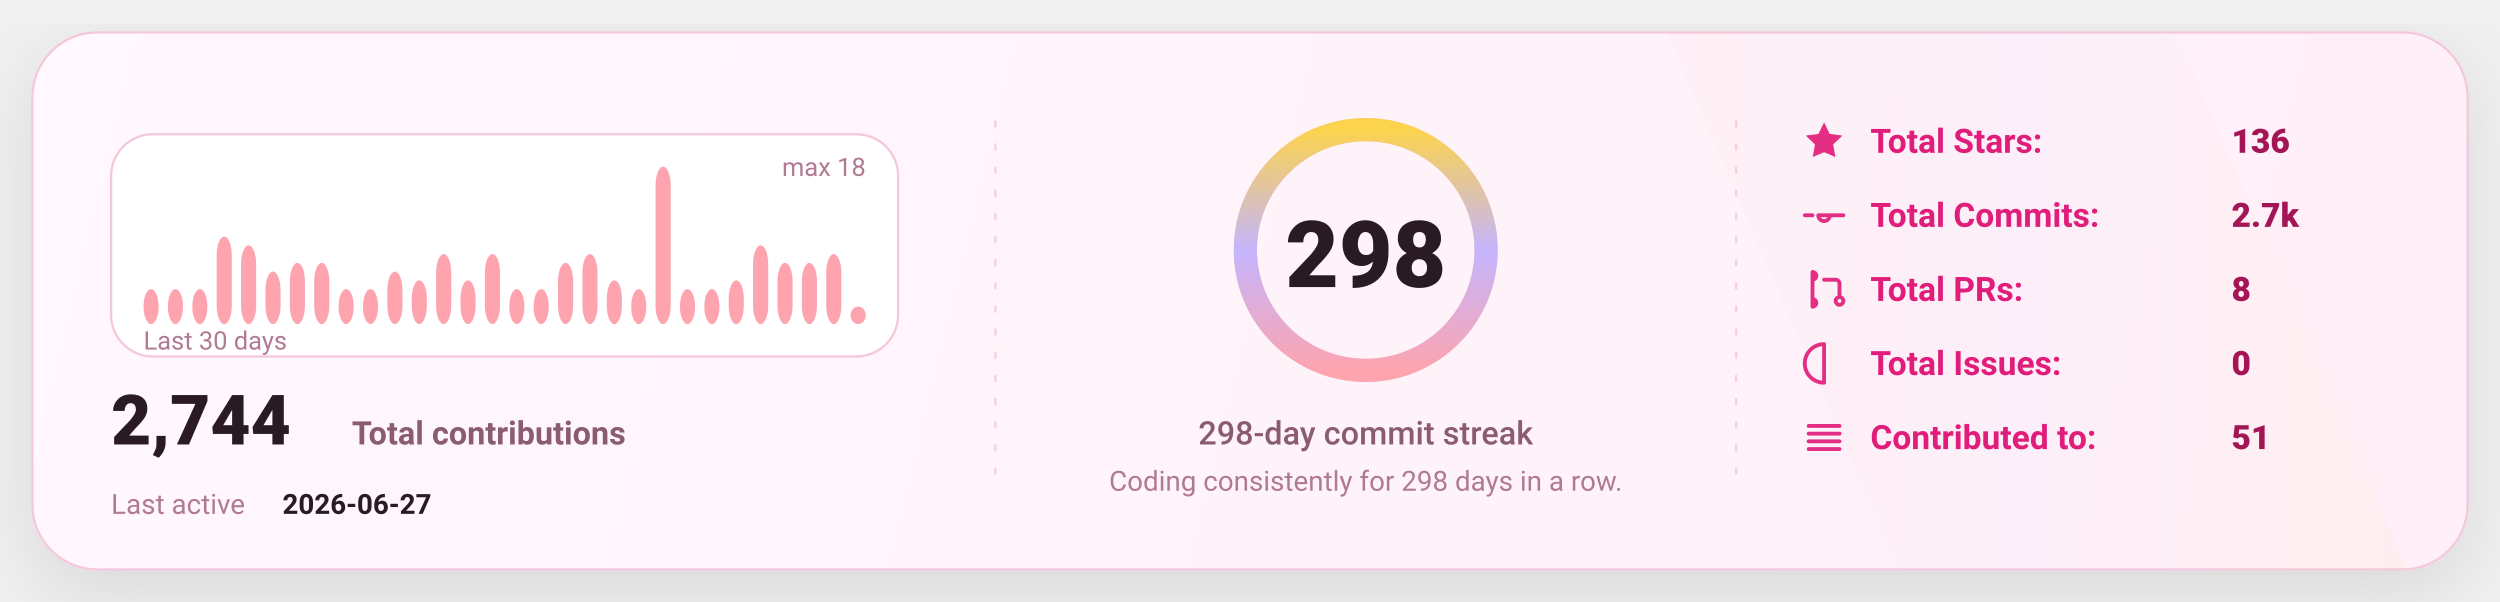
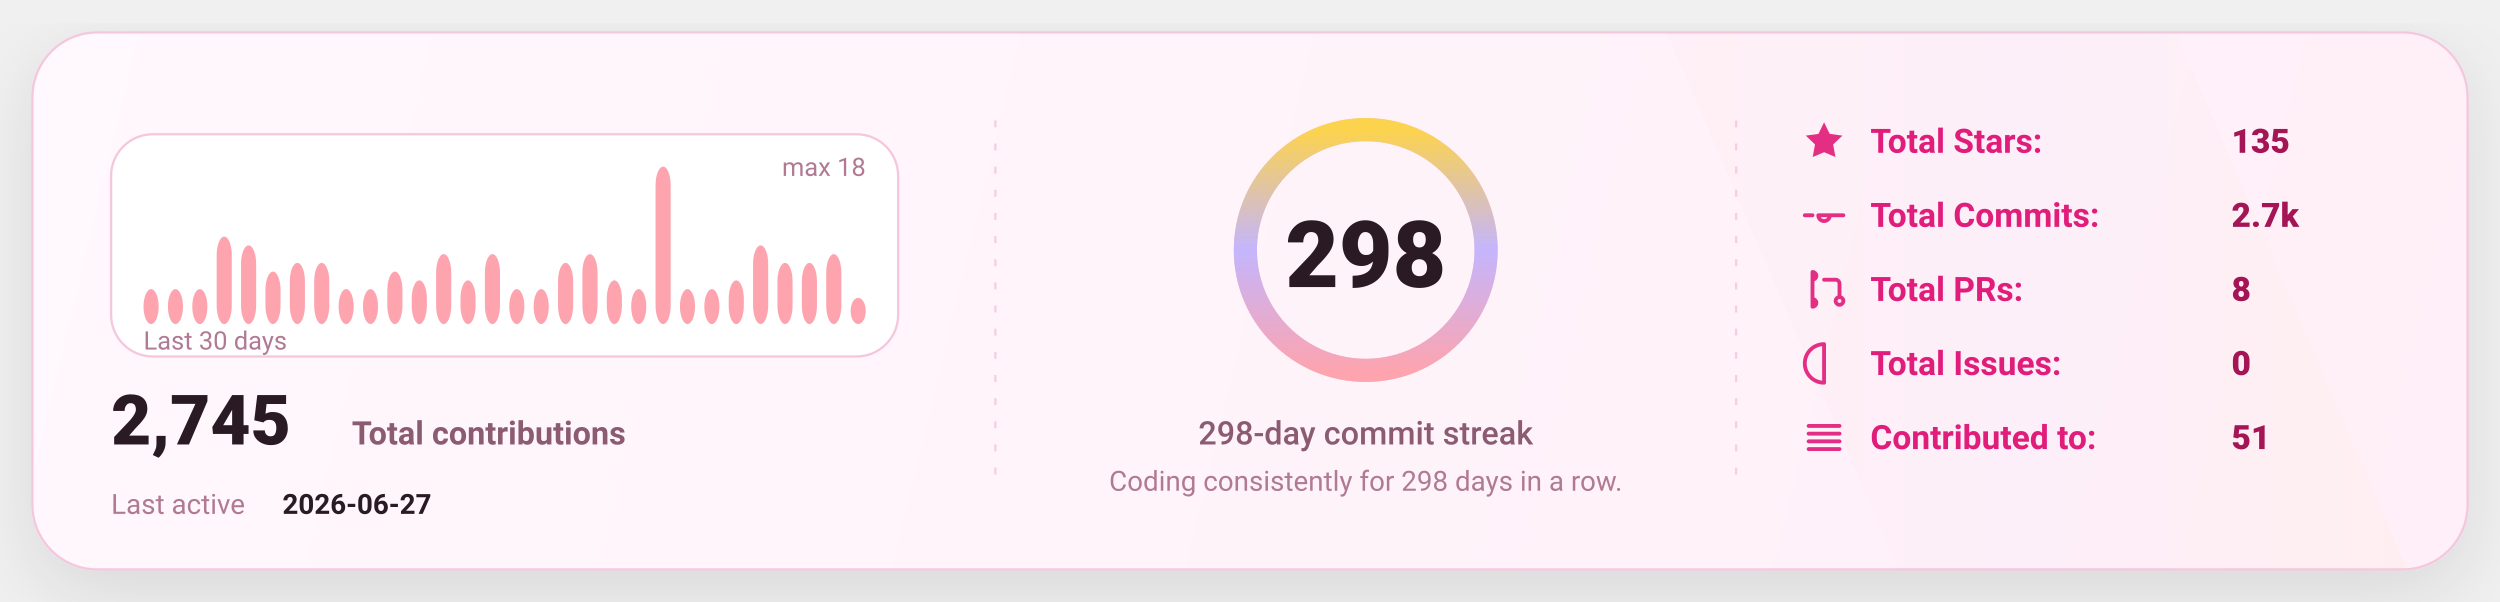
<svg xmlns="http://www.w3.org/2000/svg" width="1080" height="260" viewBox="0 0 1080 260" fill="none" role="img" aria-label="GitHub stats card">
  <defs>
    <linearGradient id="bg" x1="0" y1="0" x2="1080" y2="260" gradientUnits="userSpaceOnUse">
      <stop stop-color="#FFF8FC" />
      <stop offset="1" stop-color="#FFEFF8" />
    </linearGradient>
    <linearGradient id="accent" x1="0" y1="0" x2="1" y2="0">
      <stop offset="0" stop-color="#FDA4AF" />
      <stop offset="0.5" stop-color="#C4B5FD" />
      <stop offset="1" stop-color="#FCD34D" />
    </linearGradient>
    <linearGradient id="chartFill" x1="0" y1="0" x2="0" y2="1">
      <stop stop-color="#FDA4AF" stop-opacity="0.18" />
      <stop offset="1" stop-color="#FDA4AF" stop-opacity="0" />
    </linearGradient>
    <filter id="shadow" x="-20%" y="-20%" width="140%" height="140%">
      <feDropShadow dx="0" dy="10" stdDeviation="16" flood-color="#000000" flood-opacity="0.1" />
    </filter>
    <style>
      text { font-family: "Comic Sans MS","Trebuchet MS","Segoe UI",system-ui,-apple-system,Roboto,Helvetica,Arial,sans-serif; dominant-baseline: alphabetic; }
    </style>
  </defs>
  <rect x="14" y="14" width="1052" height="232" rx="28" fill="url(#bg)" stroke="#F4C7DD" stroke-width="1" filter="url(#shadow)" />
  <path d="M720 14     L940 14     L1040 246     L820 246 Z" fill="url(#accent)" opacity="0.04" />
  <line x1="430" y1="52" x2="430" y2="208" stroke="#F4C7DD" stroke-width="1" stroke-dasharray="3 7" opacity="0.85" />
  <line x1="430" y1="52" x2="430" y2="208" stroke="url(#accent)" stroke-width="1.4" stroke-dasharray="2 7" opacity="0.65" />
  <line x1="750" y1="52" x2="750" y2="208" stroke="#F4C7DD" stroke-width="1" stroke-dasharray="3 7" opacity="0.85" />
  <line x1="750" y1="52" x2="750" y2="208" stroke="url(#accent)" stroke-width="1.4" stroke-dasharray="2 7" opacity="0.65" />
  <g transform="translate(48,58)">
    <rect x="0" y="0" width="340" height="96" rx="18" fill="#FFFFFF" stroke="#F4C7DD" />
    <rect x="14.00" y="66.89" width="6.53" height="15.11" rx="8.00" fill="#FDA4AF" />
    <rect x="24.53" y="66.89" width="6.53" height="15.11" rx="8.00" fill="#FDA4AF" />
    <rect x="35.07" y="66.89" width="6.53" height="15.11" rx="8.00" fill="#FDA4AF" />
    <rect x="45.60" y="44.22" width="6.53" height="37.78" rx="8.00" fill="#FDA4AF" />
    <rect x="56.13" y="48.00" width="6.53" height="34.00" rx="8.00" fill="#FDA4AF" />
    <rect x="66.67" y="59.33" width="6.53" height="22.67" rx="8.00" fill="#FDA4AF" />
    <rect x="77.20" y="55.56" width="6.53" height="26.44" rx="8.00" fill="#FDA4AF" />
    <rect x="87.73" y="55.56" width="6.53" height="26.44" rx="8.00" fill="#FDA4AF" />
    <rect x="98.27" y="66.89" width="6.53" height="15.11" rx="8.00" fill="#FDA4AF" />
    <rect x="108.80" y="66.89" width="6.53" height="15.11" rx="8.00" fill="#FDA4AF" />
    <rect x="119.33" y="59.33" width="6.53" height="22.67" rx="8.00" fill="#FDA4AF" />
    <rect x="129.87" y="63.11" width="6.53" height="18.89" rx="8.00" fill="#FDA4AF" />
    <rect x="140.40" y="51.78" width="6.53" height="30.22" rx="8.00" fill="#FDA4AF" />
    <rect x="150.93" y="63.11" width="6.53" height="18.89" rx="8.00" fill="#FDA4AF" />
    <rect x="161.47" y="51.78" width="6.53" height="30.22" rx="8.00" fill="#FDA4AF" />
    <rect x="172.00" y="66.89" width="6.53" height="15.11" rx="8.00" fill="#FDA4AF" />
    <rect x="182.53" y="66.89" width="6.53" height="15.11" rx="8.00" fill="#FDA4AF" />
    <rect x="193.07" y="55.56" width="6.53" height="26.44" rx="8.00" fill="#FDA4AF" />
    <rect x="203.60" y="51.78" width="6.53" height="30.22" rx="8.00" fill="#FDA4AF" />
    <rect x="214.13" y="63.11" width="6.53" height="18.89" rx="8.00" fill="#FDA4AF" />
    <rect x="224.67" y="66.89" width="6.53" height="15.11" rx="8.00" fill="#FDA4AF" />
    <rect x="235.20" y="14.00" width="6.53" height="68.00" rx="8.00" fill="#FDA4AF" />
    <rect x="245.73" y="66.89" width="6.53" height="15.11" rx="8.00" fill="#FDA4AF" />
    <rect x="256.27" y="66.89" width="6.53" height="15.11" rx="8.00" fill="#FDA4AF" />
    <rect x="266.80" y="63.11" width="6.53" height="18.89" rx="8.00" fill="#FDA4AF" />
    <rect x="277.33" y="48.00" width="6.53" height="34.00" rx="8.00" fill="#FDA4AF" />
    <rect x="287.87" y="55.56" width="6.53" height="26.44" rx="8.00" fill="#FDA4AF" />
    <rect x="298.40" y="55.56" width="6.53" height="26.44" rx="8.00" fill="#FDA4AF" />
    <rect x="308.93" y="51.78" width="6.53" height="30.22" rx="8.00" fill="#FDA4AF" />
-     <rect x="319.47" y="74.44" width="6.53" height="7.56" rx="8.00" fill="#FDA4AF" />
+     <rect x="319.47" y="70.67" width="6.53" height="11.33" rx="8.00" fill="#FDA4AF" />
    <text x="14" y="93.00" fill="#B07A93" font-size="11">
      Last 30 days
    </text>
    <text x="326.00" y="18" text-anchor="end" fill="#B07A93" font-size="11">
      max 18
    </text>
    <g transform="translate(0,134)">
      <text x="0" y="0" fill="#2A1A23" font-size="30" font-weight="820">
-         2,744
+         2,745
      </text>
      <text x="104" y="0" fill="#8B5B72" font-size="14" font-weight="650">
        Total contributions
      </text>
      <text x="0" y="30" fill="#B07A93" font-size="12">
        Last active
      </text>
      <text x="74" y="30" fill="#2A1A23" font-size="12" font-weight="700">
        2026-06-27
      </text>
    </g>
  </g>
  <g>
    <circle cx="590" cy="108" r="52" stroke="#F4C7DD" stroke-width="10" />
    <circle cx="590" cy="108" r="52" stroke="url(#accent)" stroke-width="10" stroke-linecap="round" stroke-dasharray="326.73 326.73" transform="rotate(-90 590 108)" />
    <text x="590" y="124.00" text-anchor="middle" fill="#2A1A23" font-size="40" font-weight="900">
      298
    </text>
    <text x="590" y="192.00" text-anchor="middle" fill="#8B5B72" font-size="14" font-weight="450">
      298-day commit streak
    </text>
    <text x="590" y="212.00" text-anchor="middle" fill="#B07A93" font-size="12" font-weight="420">
      Coding consistently for 298 days in a row.
    </text>
  </g>
  <g transform="translate(778,66)">
    <g transform="translate(0,0)">
      <g transform="translate(0,-15)">
        <svg x="0" y="0" width="20" height="20" viewBox="0 0 24 24" fill="none">
          <path d="M12 2.2l2.9 6 6.6.9-4.8 4.6 1.2 6.5L12 17.7 6.1 20.2l1.2-6.5-4.8-4.6 6.6-.9L12 2.2z" fill="#E11D7B" opacity="0.92" />
        </svg>
      </g>
      <text x="30" y="0" fill="#E11D7B" font-size="14.5" font-weight="650">
            Total Stars:
          </text>
      <text x="186" y="0" fill="#A31555" font-size="14.5" font-weight="850">
-             136
+             135
          </text>
    </g>
    <g transform="translate(0,32)">
      <g transform="translate(0,-15)">
        <svg x="0" y="0" width="20" height="20" viewBox="0 0 24 24" fill="none">
          <path d="M9 12a3 3 0 1 0 6 0Zm-7 0h4m8 0h8" stroke="#E11D7B" stroke-width="2" stroke-linecap="round" stroke-linejoin="round" opacity="0.92" />
        </svg>
      </g>
      <text x="30" y="0" fill="#E11D7B" font-size="14.5" font-weight="650">
            Total Commits:
          </text>
      <text x="186" y="0" fill="#A31555" font-size="14.5" font-weight="850">
            2.7k
          </text>
    </g>
    <g transform="translate(0,64)">
      <g transform="translate(0,-15)">
        <svg x="0" y="0" width="20" height="20" viewBox="0 0 24 24" fill="none">
          <path d="M6 4v16m0-13a2 2 0 1 0 0-4Zm0 14a2 2 0 1 0 0-4Zm6-14h6a2 2 0 0 1 2 2v7m0 0a2 2 0 1 0 0 4 2 2 0 0 0 0-4Z" stroke="#E11D7B" stroke-width="2" stroke-linecap="round" stroke-linejoin="round" opacity="0.92" />
        </svg>
      </g>
      <text x="30" y="0" fill="#E11D7B" font-size="14.5" font-weight="650">
            Total PRs:
          </text>
      <text x="186" y="0" fill="#A31555" font-size="14.5" font-weight="850">
            8
          </text>
    </g>
    <g transform="translate(0,96)">
      <g transform="translate(0,-15)">
        <svg x="0" y="0" width="20" height="20" viewBox="0 0 24 24" fill="none">
          <path d="M12 2a10 10 0 1 0 0 20Zm0 6v6m0 4h.01" stroke="#E11D7B" stroke-width="2" stroke-linecap="round" stroke-linejoin="round" opacity="0.92" />
        </svg>
      </g>
      <text x="30" y="0" fill="#E11D7B" font-size="14.5" font-weight="650">
            Total Issues:
          </text>
      <text x="186" y="0" fill="#A31555" font-size="14.5" font-weight="850">
            0
          </text>
    </g>
    <g transform="translate(0,128)">
      <g transform="translate(0,-15)">
        <svg x="0" y="0" width="20" height="20" viewBox="0 0 24 24" fill="none">
          <path d="M4 6h16M4 10h16M4 14h16M4 18h16" stroke="#E11D7B" stroke-width="2" stroke-linecap="round" stroke-linejoin="round" opacity="0.92" />
        </svg>
      </g>
      <text x="30" y="0" fill="#E11D7B" font-size="14.5" font-weight="650">
            Contributed to:
          </text>
      <text x="186" y="0" fill="#A31555" font-size="14.5" font-weight="850">
            51
          </text>
    </g>
  </g>
</svg>
